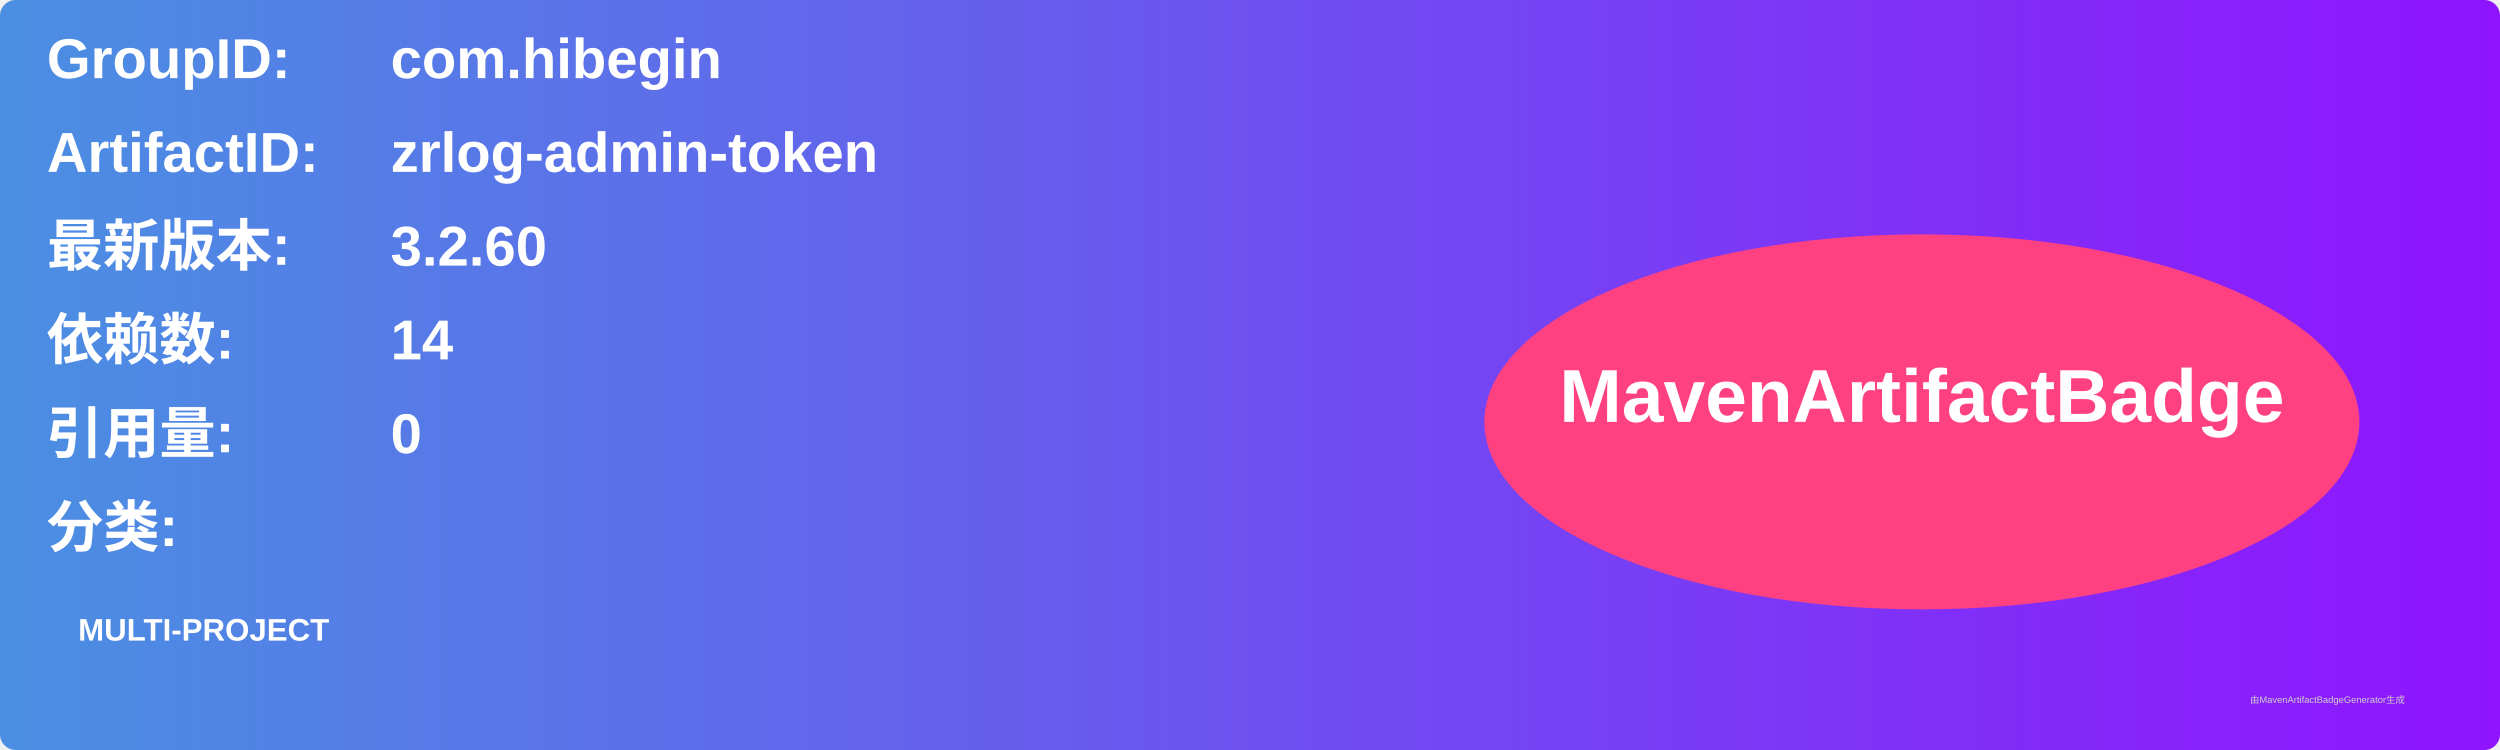
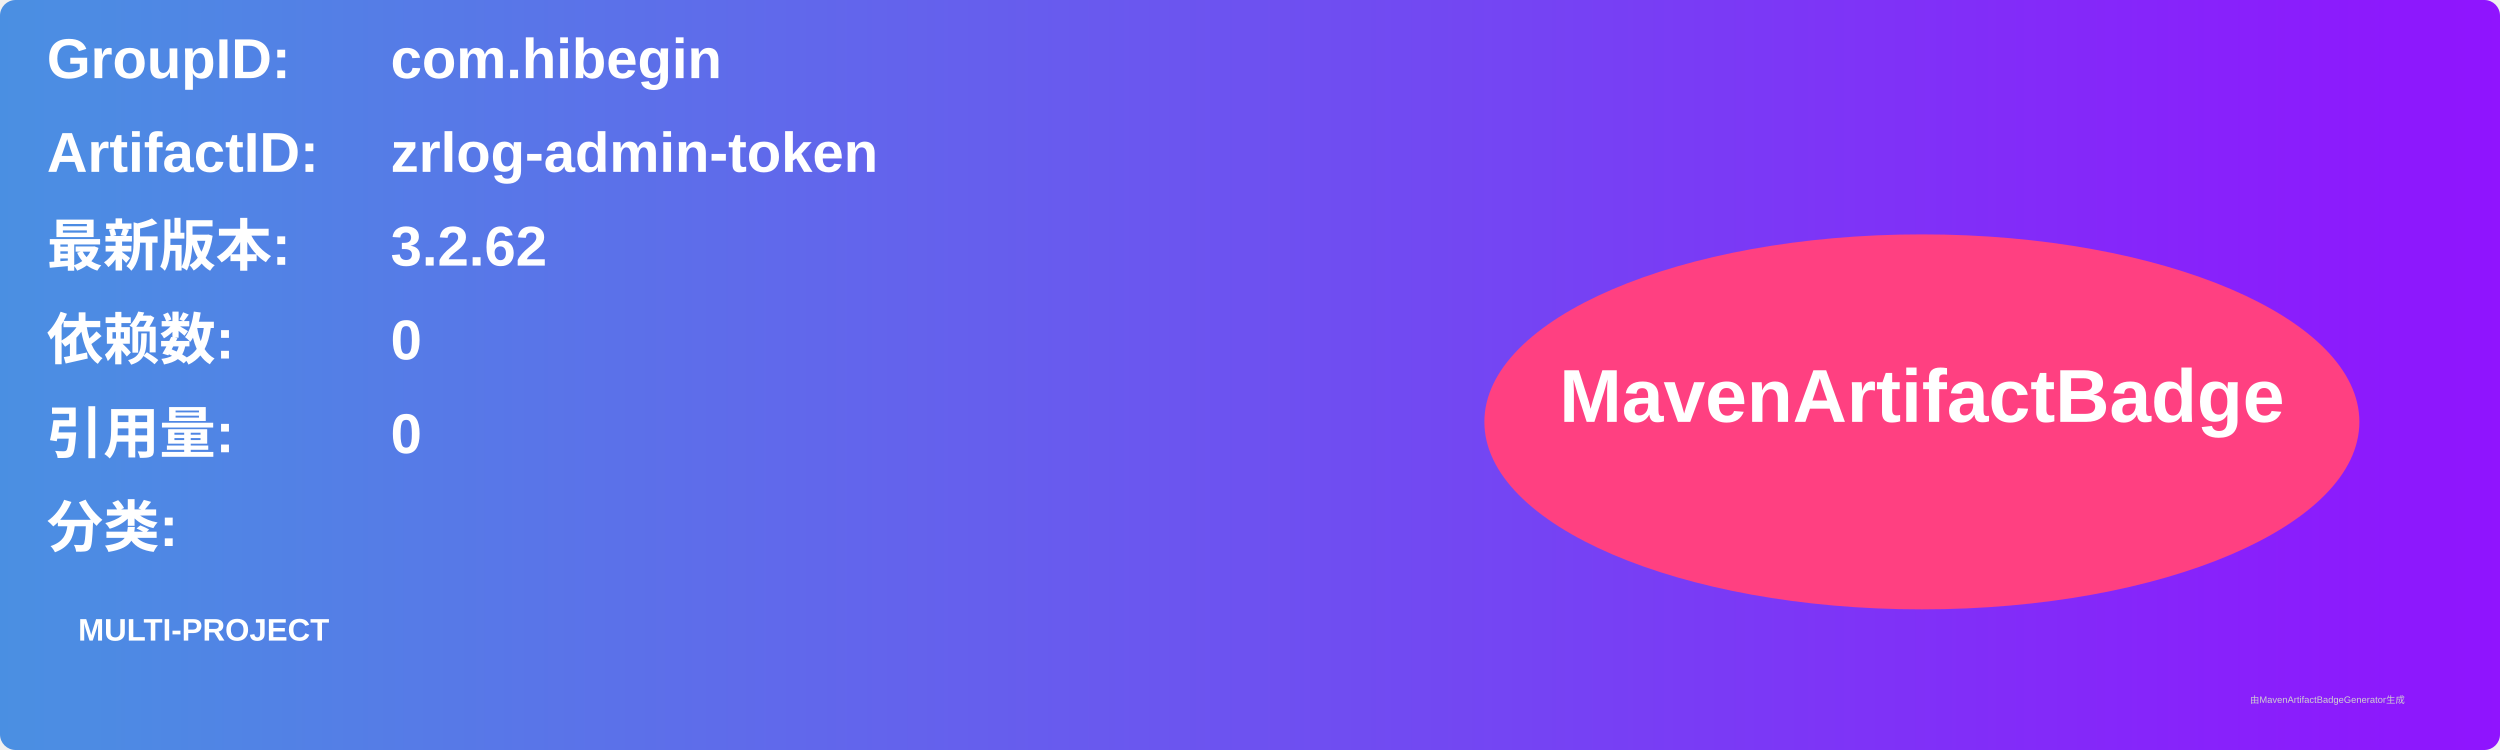
<svg xmlns="http://www.w3.org/2000/svg" width="800" height="240" viewBox="0 0 800 240">
  <linearGradient id="grad" x1="0%" y1="0%" x2="100%" y2="0%">
    <stop offset="0%" stop-color="#4a90e2" />
    <stop offset="100%" stop-color="#9013fe" />
  </linearGradient>
  <rect width="100%" height="100%" rx="5" ry="5" fill="url(#grad)" />
  <g transform="translate(15, 15)">
    <text x="0" y="10" font-family="Arial" font-size="18" fill="white" font-weight="bold" width="260">GroupID:</text>
    <text x="110" y="10" font-family="Arial" font-size="18" fill="white" font-weight="bold" width="460">com.hibegin</text>
    <text x="0" y="40" font-family="Arial" font-size="18" fill="white" font-weight="bold" width="260">ArtifactID:</text>
    <text x="110" y="40" font-family="Arial" font-size="18" fill="white" font-weight="bold" width="460">zrlog-admin-token</text>
    <text x="0" y="70" font-family="Arial" font-size="18" fill="white" font-weight="bold">最新版本:</text>
    <text x="110" y="70" font-family="Arial" font-size="18" fill="white" font-weight="bold">
-       <tspan font-weight="bold">3.2.60</tspan>
+       <tspan font-weight="bold">3.2.62</tspan>
    </text>
    <text x="0" y="100" font-family="Arial" font-size="18" fill="white" font-weight="bold">依赖数: </text>
    <text x="110" y="100" font-family="Arial" font-size="18" fill="white">
-       <tspan font-weight="bold">14</tspan>
+       <tspan font-weight="bold">0</tspan>
    </text>
    <text x="0" y="130" font-family="Arial" font-size="18" fill="white" font-weight="bold">引用量: </text>
    <text x="110" y="130" font-family="Arial" font-size="18" fill="white">
      <tspan font-weight="bold">0</tspan>
    </text>
    <text x="0" y="160" font-family="Arial" font-size="18" fill="white" font-weight="bold">分类:</text>
    <text x="10" y="190" font-family="Arial" font-size="10" fill="white">
      <tspan font-weight="bold">MULTI-PROJECT</tspan>
    </text>
    <ellipse cx="600" cy="120" rx="140" ry="60" fill="#ff4081" />
    <text x="600" y="120" text-anchor="middle" font-family="Arial" font-size="24" fill="white" font-weight="bold">MavenArtifactBadge</text>
  </g>
  <text x="720" y="225" font-family="Arial" font-size="3" fill="#d0d0d0">由MavenArtifactBadgeGenerator生成</text>
</svg>
